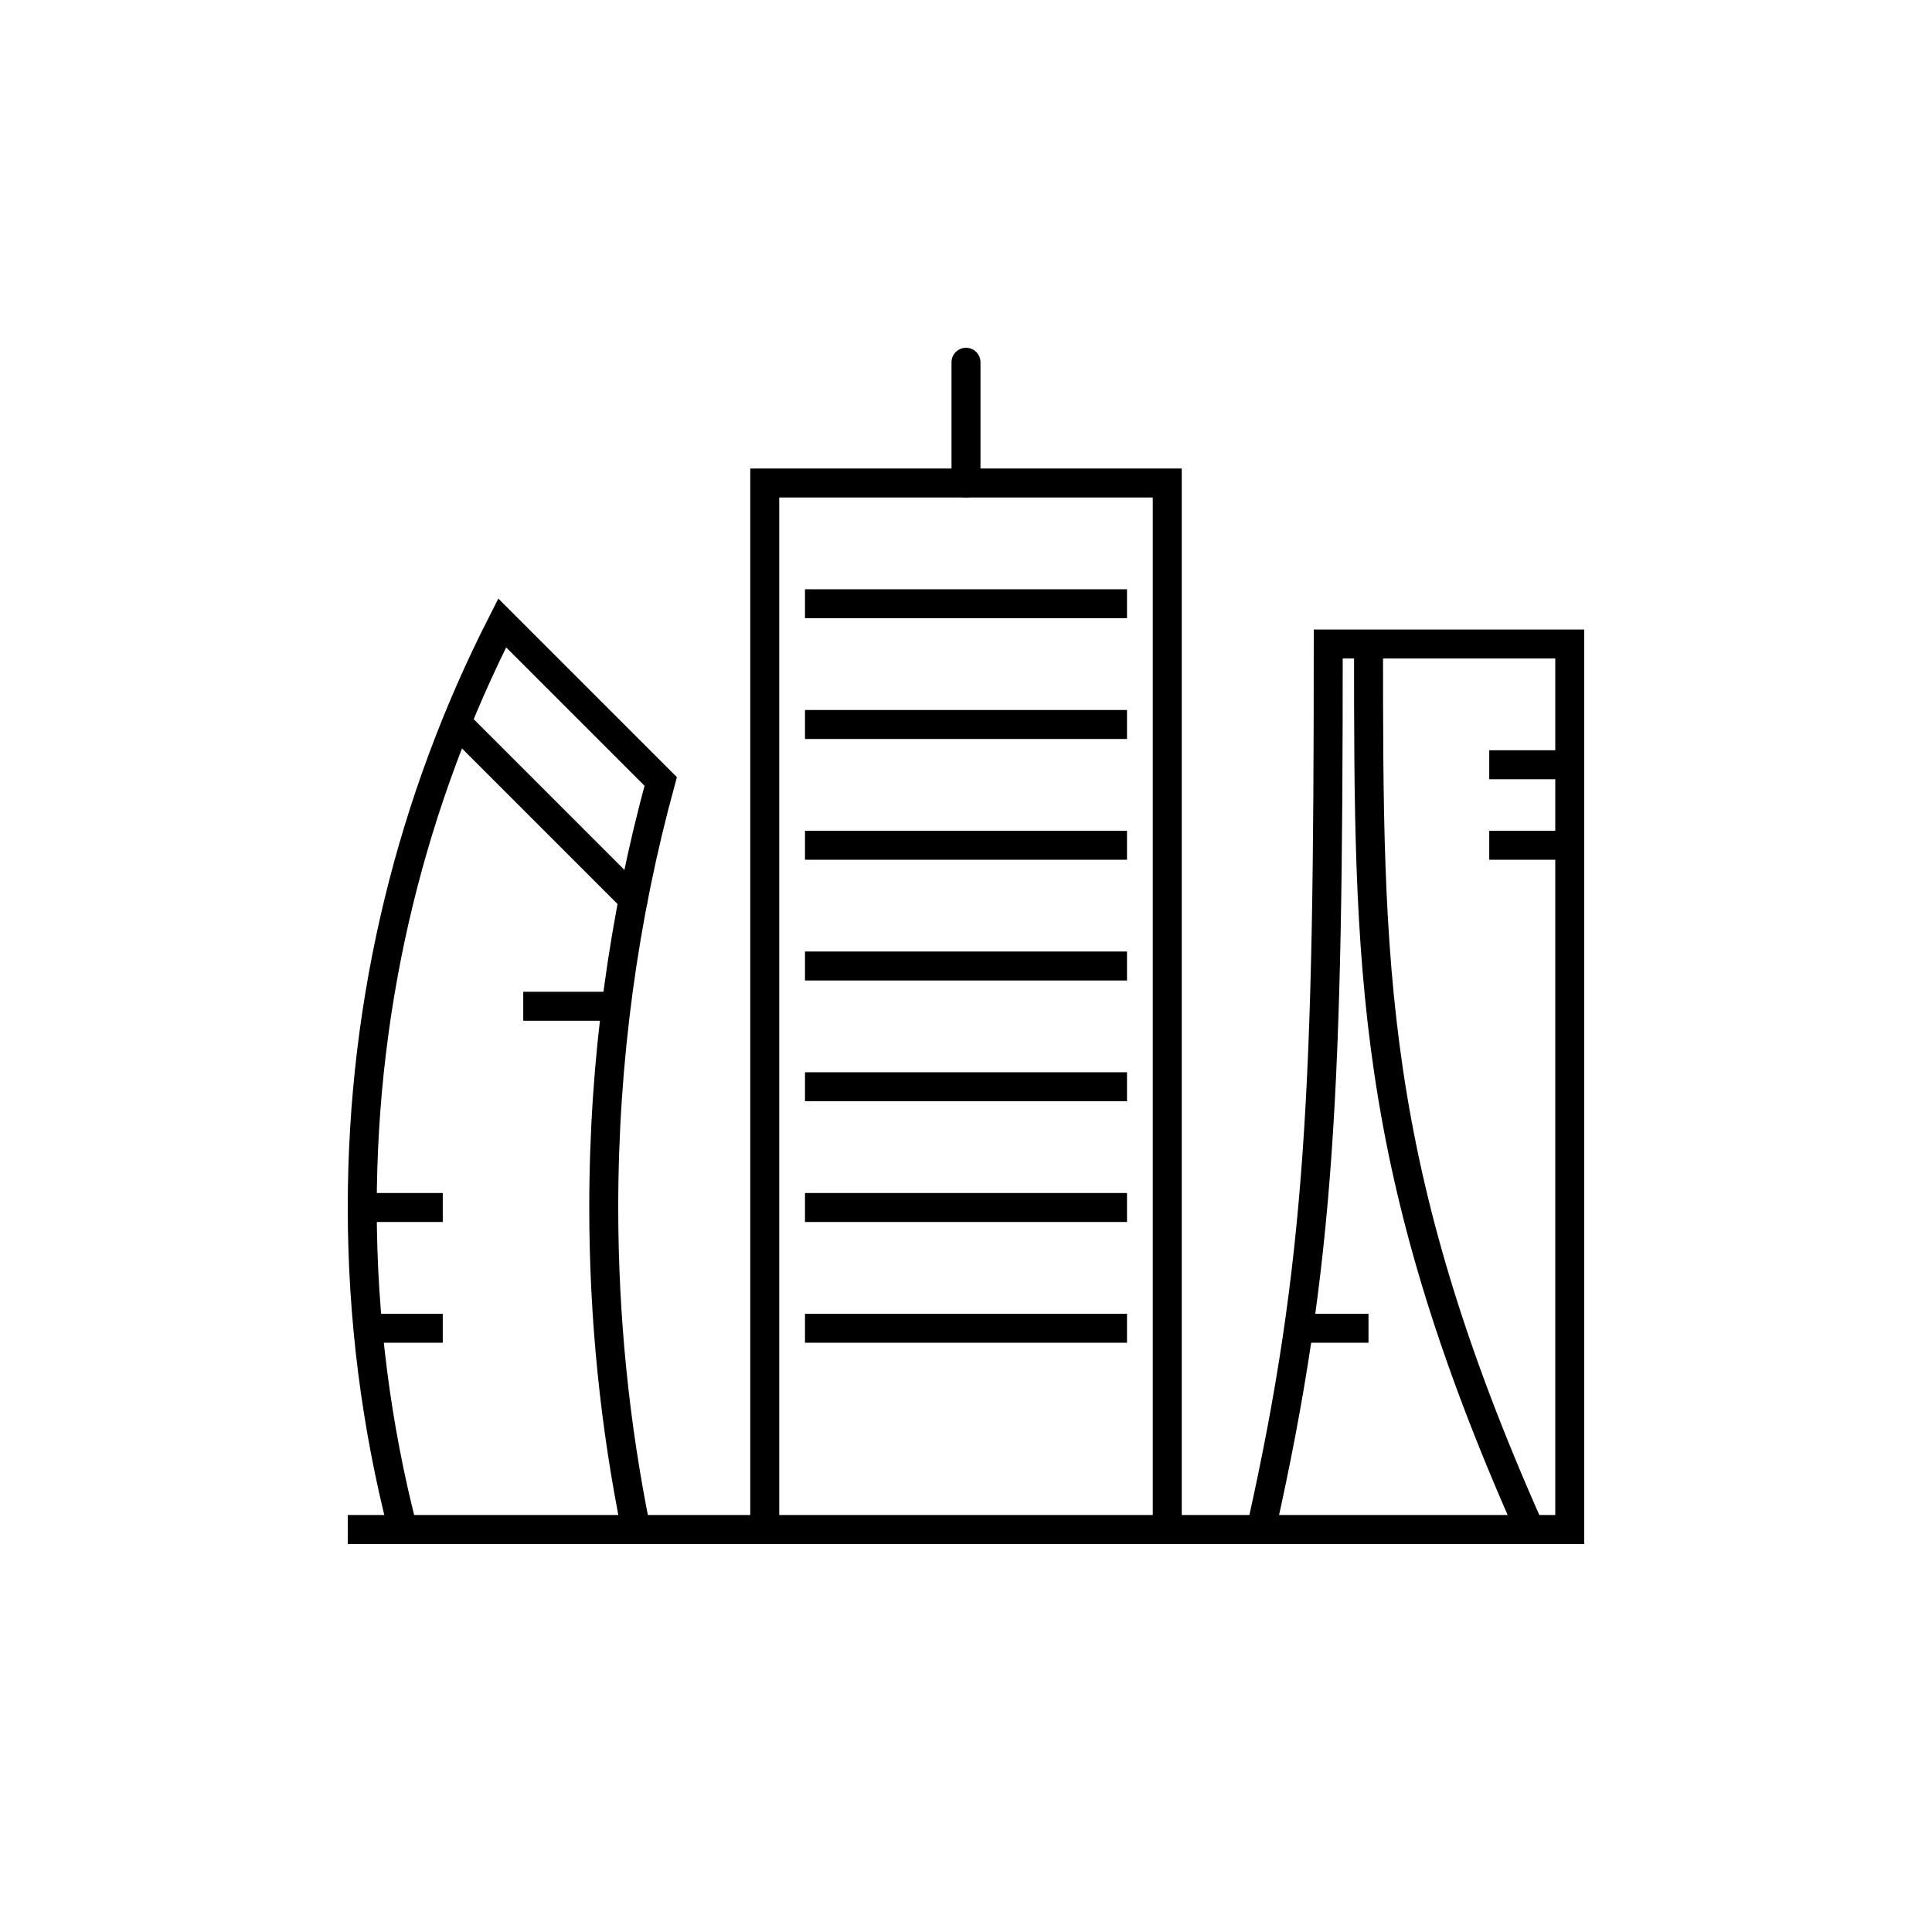
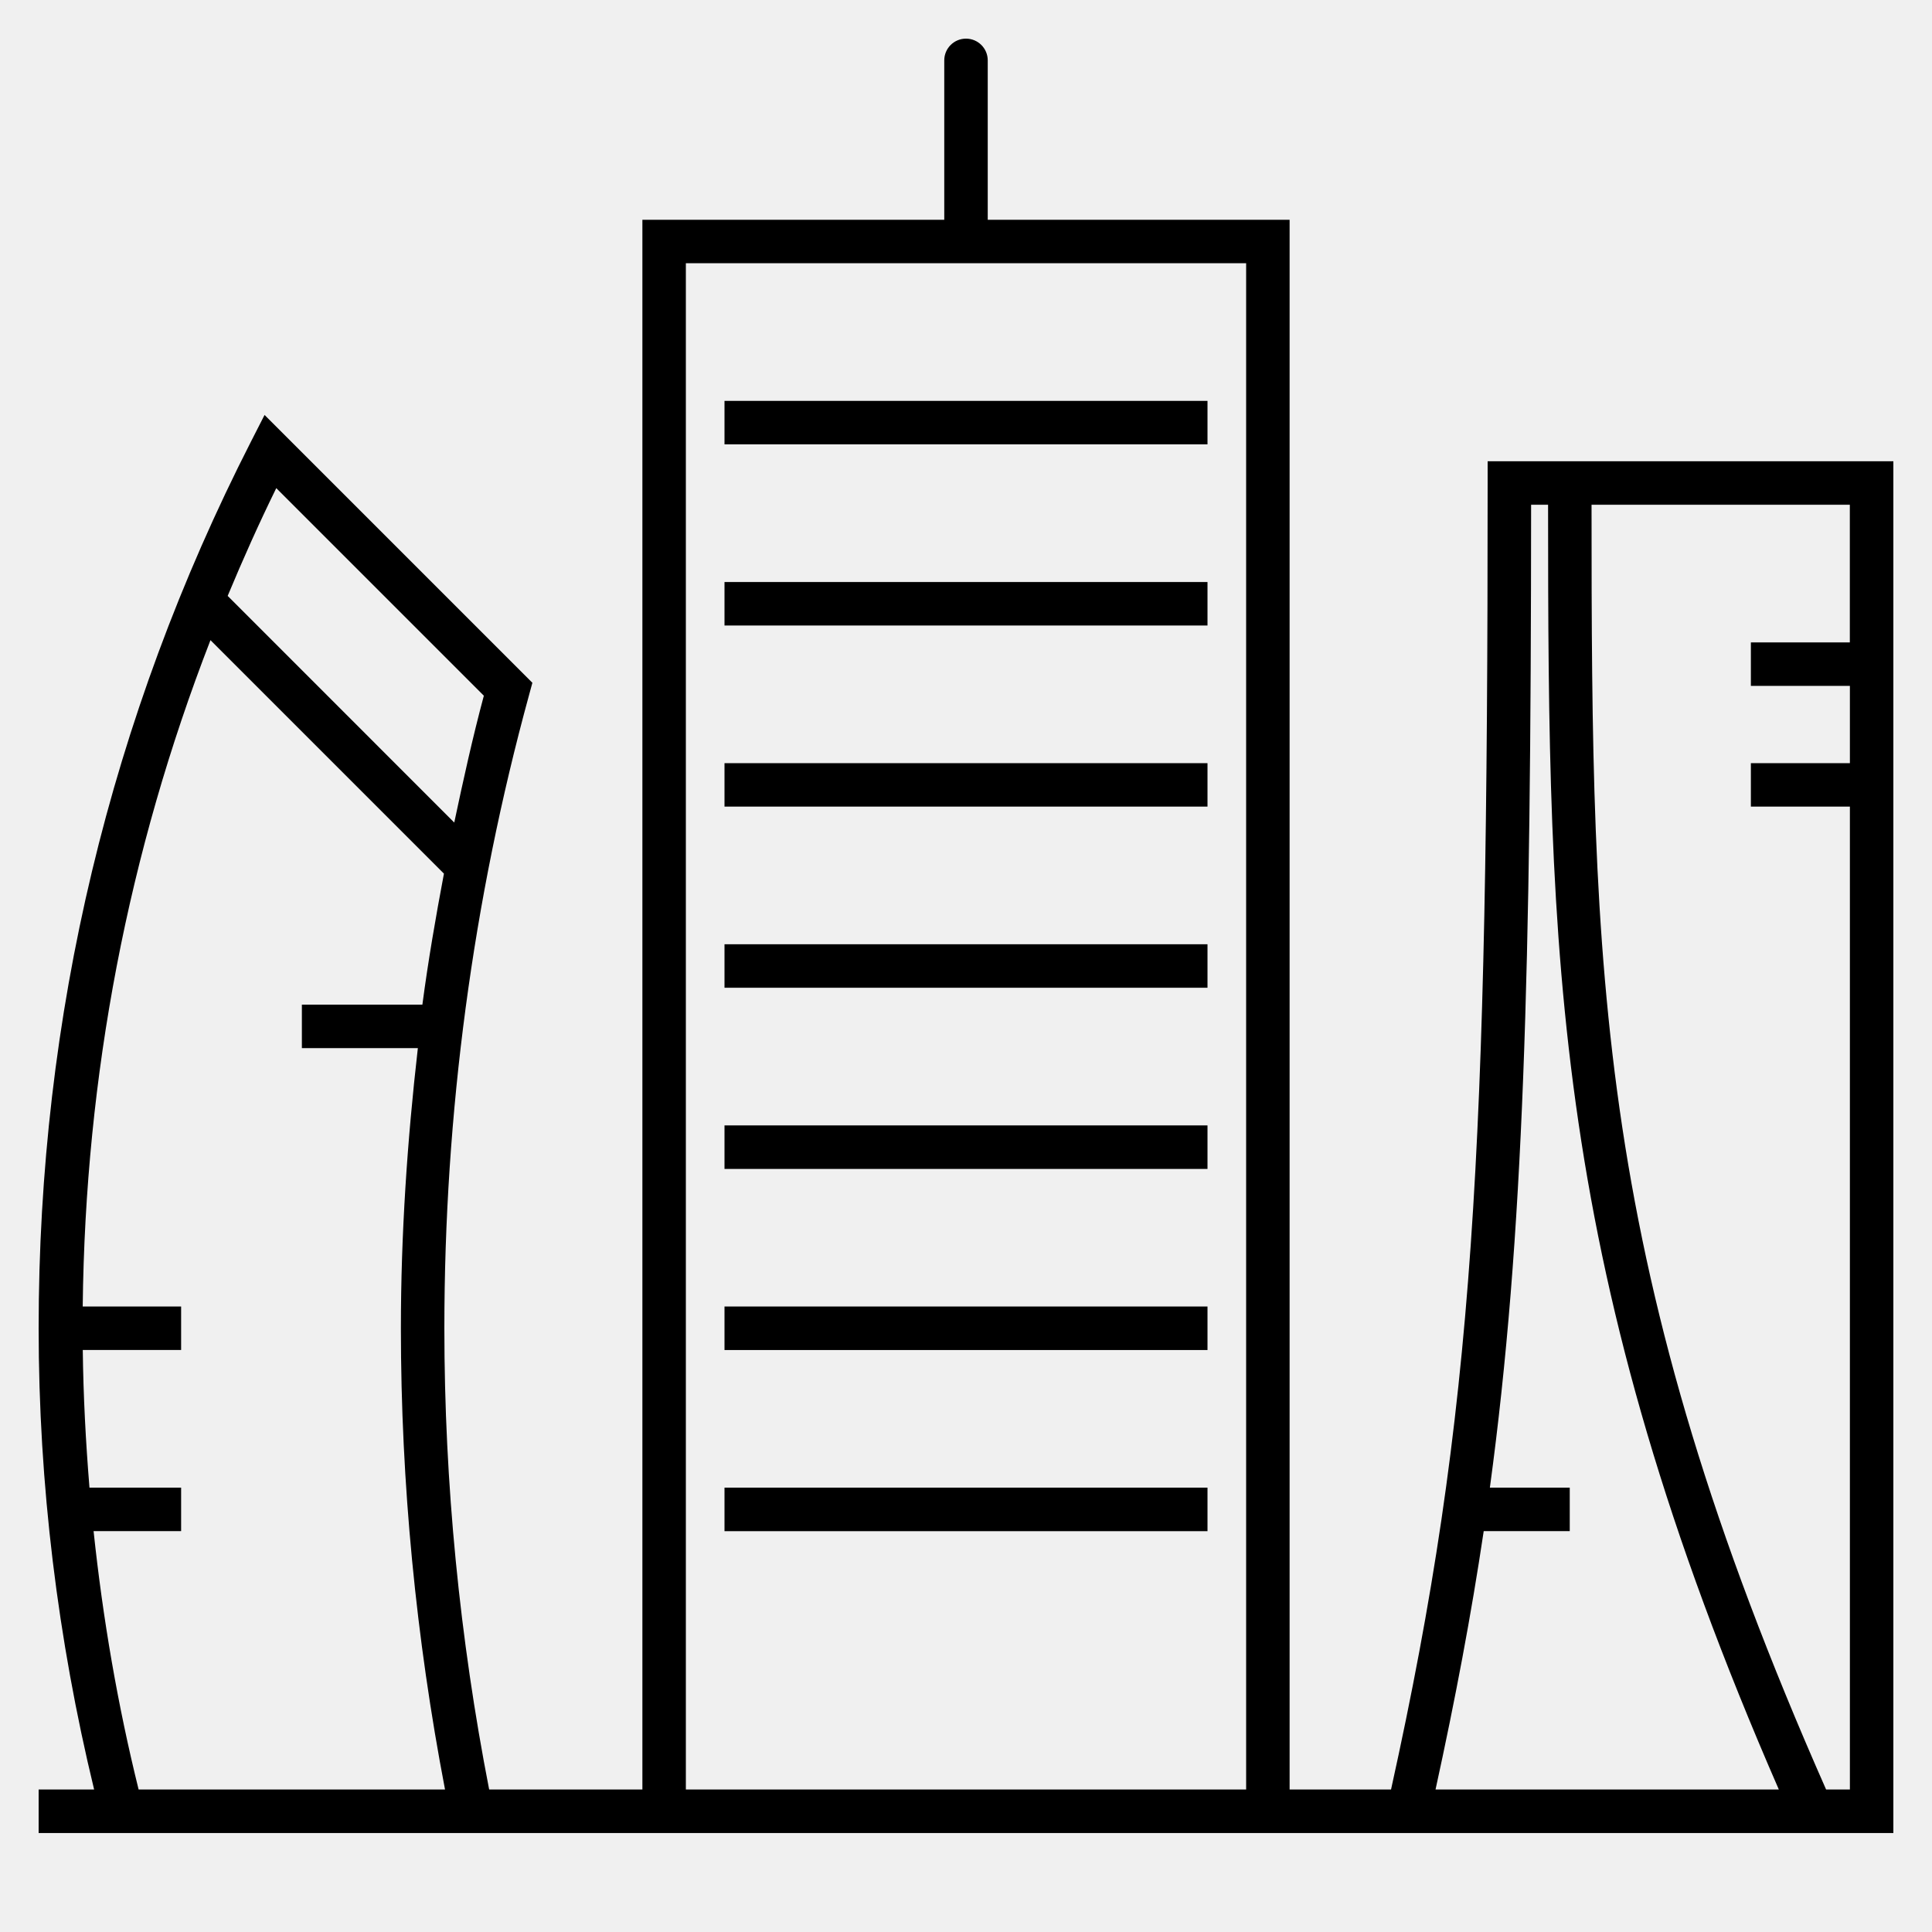
- <svg xmlns="http://www.w3.org/2000/svg" version="1.1" x="0px" y="0px" viewBox="0 0 48 48" style="enable-background:new 0 0 48 48;" xml:space="preserve">
-   <g id="milan_skyscrapers">
-     <rect style="fill:#FFFFFF;" width="48" height="48" />
-     <g id="milan_skyscrapers_2_">
-       <line style="fill:none;stroke:#000000;stroke-width:0.72;stroke-miterlimit:10;" x1="15" y1="25" x2="13" y2="25" />
-       <line style="fill:none;stroke:#000000;stroke-width:0.72;stroke-miterlimit:10;" x1="11" y1="30" x2="9" y2="30" />
-       <line style="fill:none;stroke:#000000;stroke-width:0.72;stroke-miterlimit:10;" x1="11" y1="33" x2="9.165" y2="33" />
-       <line style="fill:none;stroke:#000000;stroke-width:0.72;stroke-linecap:square;stroke-miterlimit:10;" x1="39" y1="38" x2="9" y2="38" />
-       <path style="fill:none;stroke:#000000;stroke-width:0.72;stroke-miterlimit:10;" d="M39,38V16h-6c0,11-0.181,15.363-1.67,22" />
-       <line style="fill:none;stroke:#000000;stroke-width:0.72;stroke-miterlimit:10;" x1="39" y1="21" x2="37" y2="21" />
-       <line style="fill:none;stroke:#000000;stroke-width:0.72;stroke-miterlimit:10;" x1="39" y1="19" x2="37" y2="19" />
-       <line style="fill:none;stroke:#000000;stroke-width:0.72;stroke-miterlimit:10;" x1="34" y1="33" x2="32" y2="33" />
-       <path style="fill:none;stroke:#000000;stroke-width:0.72;stroke-miterlimit:10;" d="M34.001,16c0,8-0.001,13,3.999,21.979" />
-       <path style="fill:none;stroke:#000000;stroke-width:0.72;stroke-miterlimit:10;" d="M15.8,38c-0.525-2.585-0.8-5.26-0.8-8    c0-3.664,0.493-7.213,1.415-10.585l-3.938-3.938C10.254,19.836,9,24.772,9,30c0,2.761,0.35,5.44,1.007,7.995" />
-       <line style="fill:none;stroke:#000000;stroke-width:0.72;stroke-linecap:round;stroke-miterlimit:10;" x1="11.392" y1="18" x2="15.733" y2="22.341" />
-       <polyline style="fill:none;stroke:#000000;stroke-width:0.72;stroke-miterlimit:10;" points="29,38 29,12 19,12 19,38   " />
-       <line style="fill:none;stroke:#000000;stroke-width:0.72;stroke-miterlimit:10;" x1="20" y1="15" x2="28" y2="15" />
-       <line style="fill:none;stroke:#000000;stroke-width:0.72;stroke-miterlimit:10;" x1="20" y1="18" x2="28" y2="18" />
-       <line style="fill:none;stroke:#000000;stroke-width:0.72;stroke-miterlimit:10;" x1="20" y1="21" x2="28" y2="21" />
-       <line style="fill:none;stroke:#000000;stroke-width:0.72;stroke-miterlimit:10;" x1="20" y1="24" x2="28" y2="24" />
-       <line style="fill:none;stroke:#000000;stroke-width:0.72;stroke-miterlimit:10;" x1="20" y1="27" x2="28" y2="27" />
-       <line style="fill:none;stroke:#000000;stroke-width:0.72;stroke-miterlimit:10;" x1="20" y1="30" x2="28" y2="30" />
-       <line style="fill:none;stroke:#000000;stroke-width:0.72;stroke-miterlimit:10;" x1="20" y1="33" x2="28" y2="33" />
-       <line style="fill:none;stroke:#000000;stroke-width:0.72;stroke-linecap:round;stroke-miterlimit:10;" x1="24" y1="12" x2="24" y2="9" />
-     </g>
-   </g>
-   <g id="Layer_1">
- </g>
+ <svg xmlns="http://www.w3.org/2000/svg" version="1.1" id="Layer_1" x="0px" y="0px" viewBox="0 0 32 32" style="enable-background:new 0 0 32 32;" xml:space="preserve">
+   <path id="milan--skyscrapers_1_" d="M24.64,7.64V8c0,11.08-0.214,15.366-1.6,21.64h-1.68v-26h-5V1c0-0.199-0.161-0.36-0.36-0.36  S15.64,0.801,15.64,1v2.64h-5v26H8.102C7.614,27.138,7.36,24.57,7.36,22c0-3.561,0.472-7.089,1.403-10.489l0.055-0.202L4.382,6.873  L4.157,7.314C1.823,11.888,0.64,16.829,0.64,22c0,2.584,0.316,5.15,0.919,7.64H0.64v0.721h30.72V30v-0.36v-22  C31.36,7.64,24.64,7.64,24.64,7.64z M24.575,25.36H26v-0.72h-1.323c0.563-4.151,0.68-8.55,0.683-16.28h0.281  c0.001,7.53,0.069,12.673,3.822,21.28h-5.686C24.104,28.144,24.367,26.754,24.575,25.36z M11.36,4.36h9.28v25.28h-9.28V4.36z   M4.576,8.085l3.438,3.438c-0.186,0.694-0.341,1.397-0.49,2.101L3.771,9.87C4.021,9.269,4.287,8.674,4.576,8.085z M1.55,25.36H3  v-0.72H1.482c-0.062-0.758-0.102-1.517-0.111-2.28H3v-0.72H1.37c0.042-3.831,0.755-7.528,2.116-11.037l3.867,3.867  c-0.136,0.72-0.261,1.443-0.357,2.17H5v0.72h1.921C6.745,18.897,6.64,20.444,6.64,22c0,2.57,0.251,5.136,0.731,7.64H2.296  C1.948,28.236,1.703,26.805,1.55,25.36z M30.246,29.64c-3.822-8.649-3.884-13.496-3.885-21.28h4.278v2.28H29v0.72h1.64v1.28H29v0.72  h1.64v16.28H30.246z M20,6.64v0.72h-8V6.64H20z M12,9.64h8v0.72h-8V9.64z M12,12.64h8v0.72h-8V12.64z M12,15.64h8v0.72h-8V15.64z   M12,18.64h8v0.721h-8V18.64z M12,21.64h8v0.721h-8V21.64z M12,24.64h8v0.721h-8V24.64z" />
+   <rect id="_Transparent_Rectangle" style="fill:none;" width="32" height="32" />
</svg>
